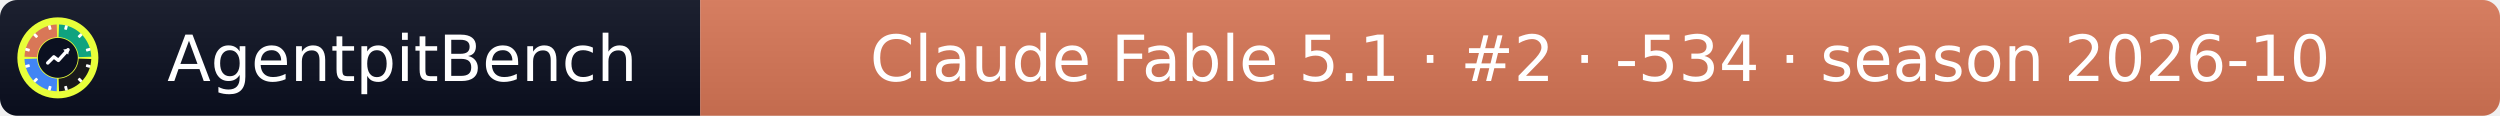
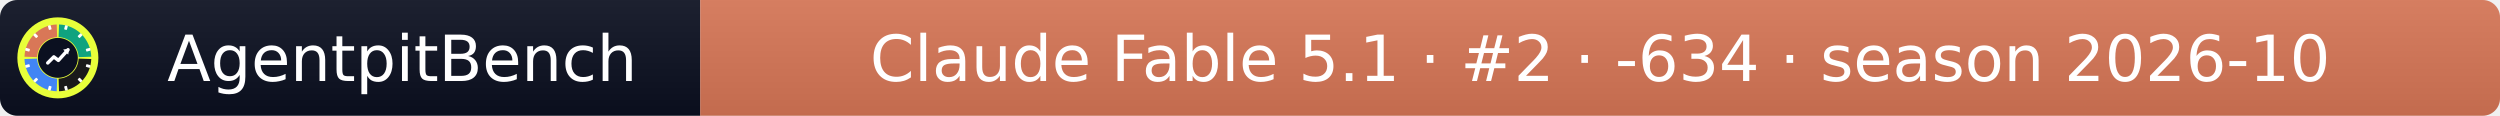
- <svg xmlns="http://www.w3.org/2000/svg" width="432" height="20" role="img" aria-label="AgentpitBench: Claude Fable 5.1 · #2 · -534 · season 2026-10">
+ <svg xmlns="http://www.w3.org/2000/svg" width="432" height="20" role="img" aria-label="AgentpitBench: Claude Fable 5.1 · #2 · -634 · season 2026-10">
  <linearGradient id="s" x2="0" y2="100%">
    <stop offset="0" stop-color="#bbb" stop-opacity=".1" />
    <stop offset="1" stop-opacity=".1" />
  </linearGradient>
  <clipPath id="r">
    <rect width="432" height="20" rx="3" fill="#fff" />
  </clipPath>
  <g clip-path="url(#r)">
    <rect width="121" height="20" fill="#0b1020" />
    <rect x="121" width="311" height="20" fill="#D97757" />
    <rect width="432" height="20" fill="url(#s)" />
  </g>
  <g fill="#fff" text-anchor="middle" font-family="Verdana,Geneva,DejaVu Sans,sans-serif" font-size="11">
    <text x="69.5" y="14">AgentpitBench</text>
-     <text x="276.5" y="14">Claude Fable 5.1 · #2 · -534 · season 2026-10</text>
+     <text x="276.5" y="14">Claude Fable 5.1 · #2 · -634 · season 2026-10</text>
  </g>
  <svg x="3" y="3" viewBox="0 0 800 800" width="14" height="14" role="img" aria-label="AgentpitBench">
    <clipPath id="apb-c">
      <circle cx="400" cy="400" r="400" />
    </clipPath>
    <g clip-path="url(#apb-c)">
      <rect width="800" height="800" fill="#E8FF3A" />
      <path d="M195.1,392.8 L70.2,388.5 A330,330 0 0 1 388.5,70.2 L392.8,195.1 A205,205 0 0 0 195.1,392.8 Z" fill="#D97757" />
      <path d="M407.2,195.1 L411.5,70.2 A330,330 0 0 1 729.8,388.5 L604.9,392.8 A205,205 0 0 0 407.2,195.1 Z" fill="#10A37F" />
      <path d="M604.9,407.2 L729.8,411.5 A330,330 0 0 1 411.5,729.8 L407.2,604.9 A205,205 0 0 0 604.9,407.2 Z" fill="#1A1A1A" />
      <path d="M392.8,604.9 L388.5,729.8 A330,330 0 0 1 70.2,411.5 L195.1,407.2 A205,205 0 0 0 392.8,604.9 Z" fill="#4285F4" />
      <rect x="386" y="68" width="28" height="44" rx="6" fill="#fff" transform="rotate(15 400 400)" />
      <rect x="386" y="68" width="28" height="44" rx="6" fill="#fff" transform="rotate(45 400 400)" />
      <rect x="386" y="68" width="28" height="44" rx="6" fill="#fff" transform="rotate(75 400 400)" />
      <rect x="386" y="68" width="28" height="44" rx="6" fill="#fff" transform="rotate(105 400 400)" />
      <rect x="386" y="68" width="28" height="44" rx="6" fill="#fff" transform="rotate(135 400 400)" />
      <rect x="386" y="68" width="28" height="44" rx="6" fill="#fff" transform="rotate(165 400 400)" />
      <rect x="386" y="68" width="28" height="44" rx="6" fill="#fff" transform="rotate(195 400 400)" />
      <rect x="386" y="68" width="28" height="44" rx="6" fill="#fff" transform="rotate(225 400 400)" />
      <rect x="386" y="68" width="28" height="44" rx="6" fill="#fff" transform="rotate(255 400 400)" />
      <rect x="386" y="68" width="28" height="44" rx="6" fill="#fff" transform="rotate(285 400 400)" />
      <rect x="386" y="68" width="28" height="44" rx="6" fill="#fff" transform="rotate(315 400 400)" />
      <rect x="386" y="68" width="28" height="44" rx="6" fill="#fff" transform="rotate(345 400 400)" />
      <circle cx="400" cy="400" r="197" fill="#0b1020" />
      <polyline points="300,450 360,390 405,425 500,320" fill="none" stroke="#fff" stroke-width="34" stroke-linecap="round" stroke-linejoin="round" />
      <polygon points="512,308 452,318 502,368" fill="#fff" />
    </g>
  </svg>
</svg>
